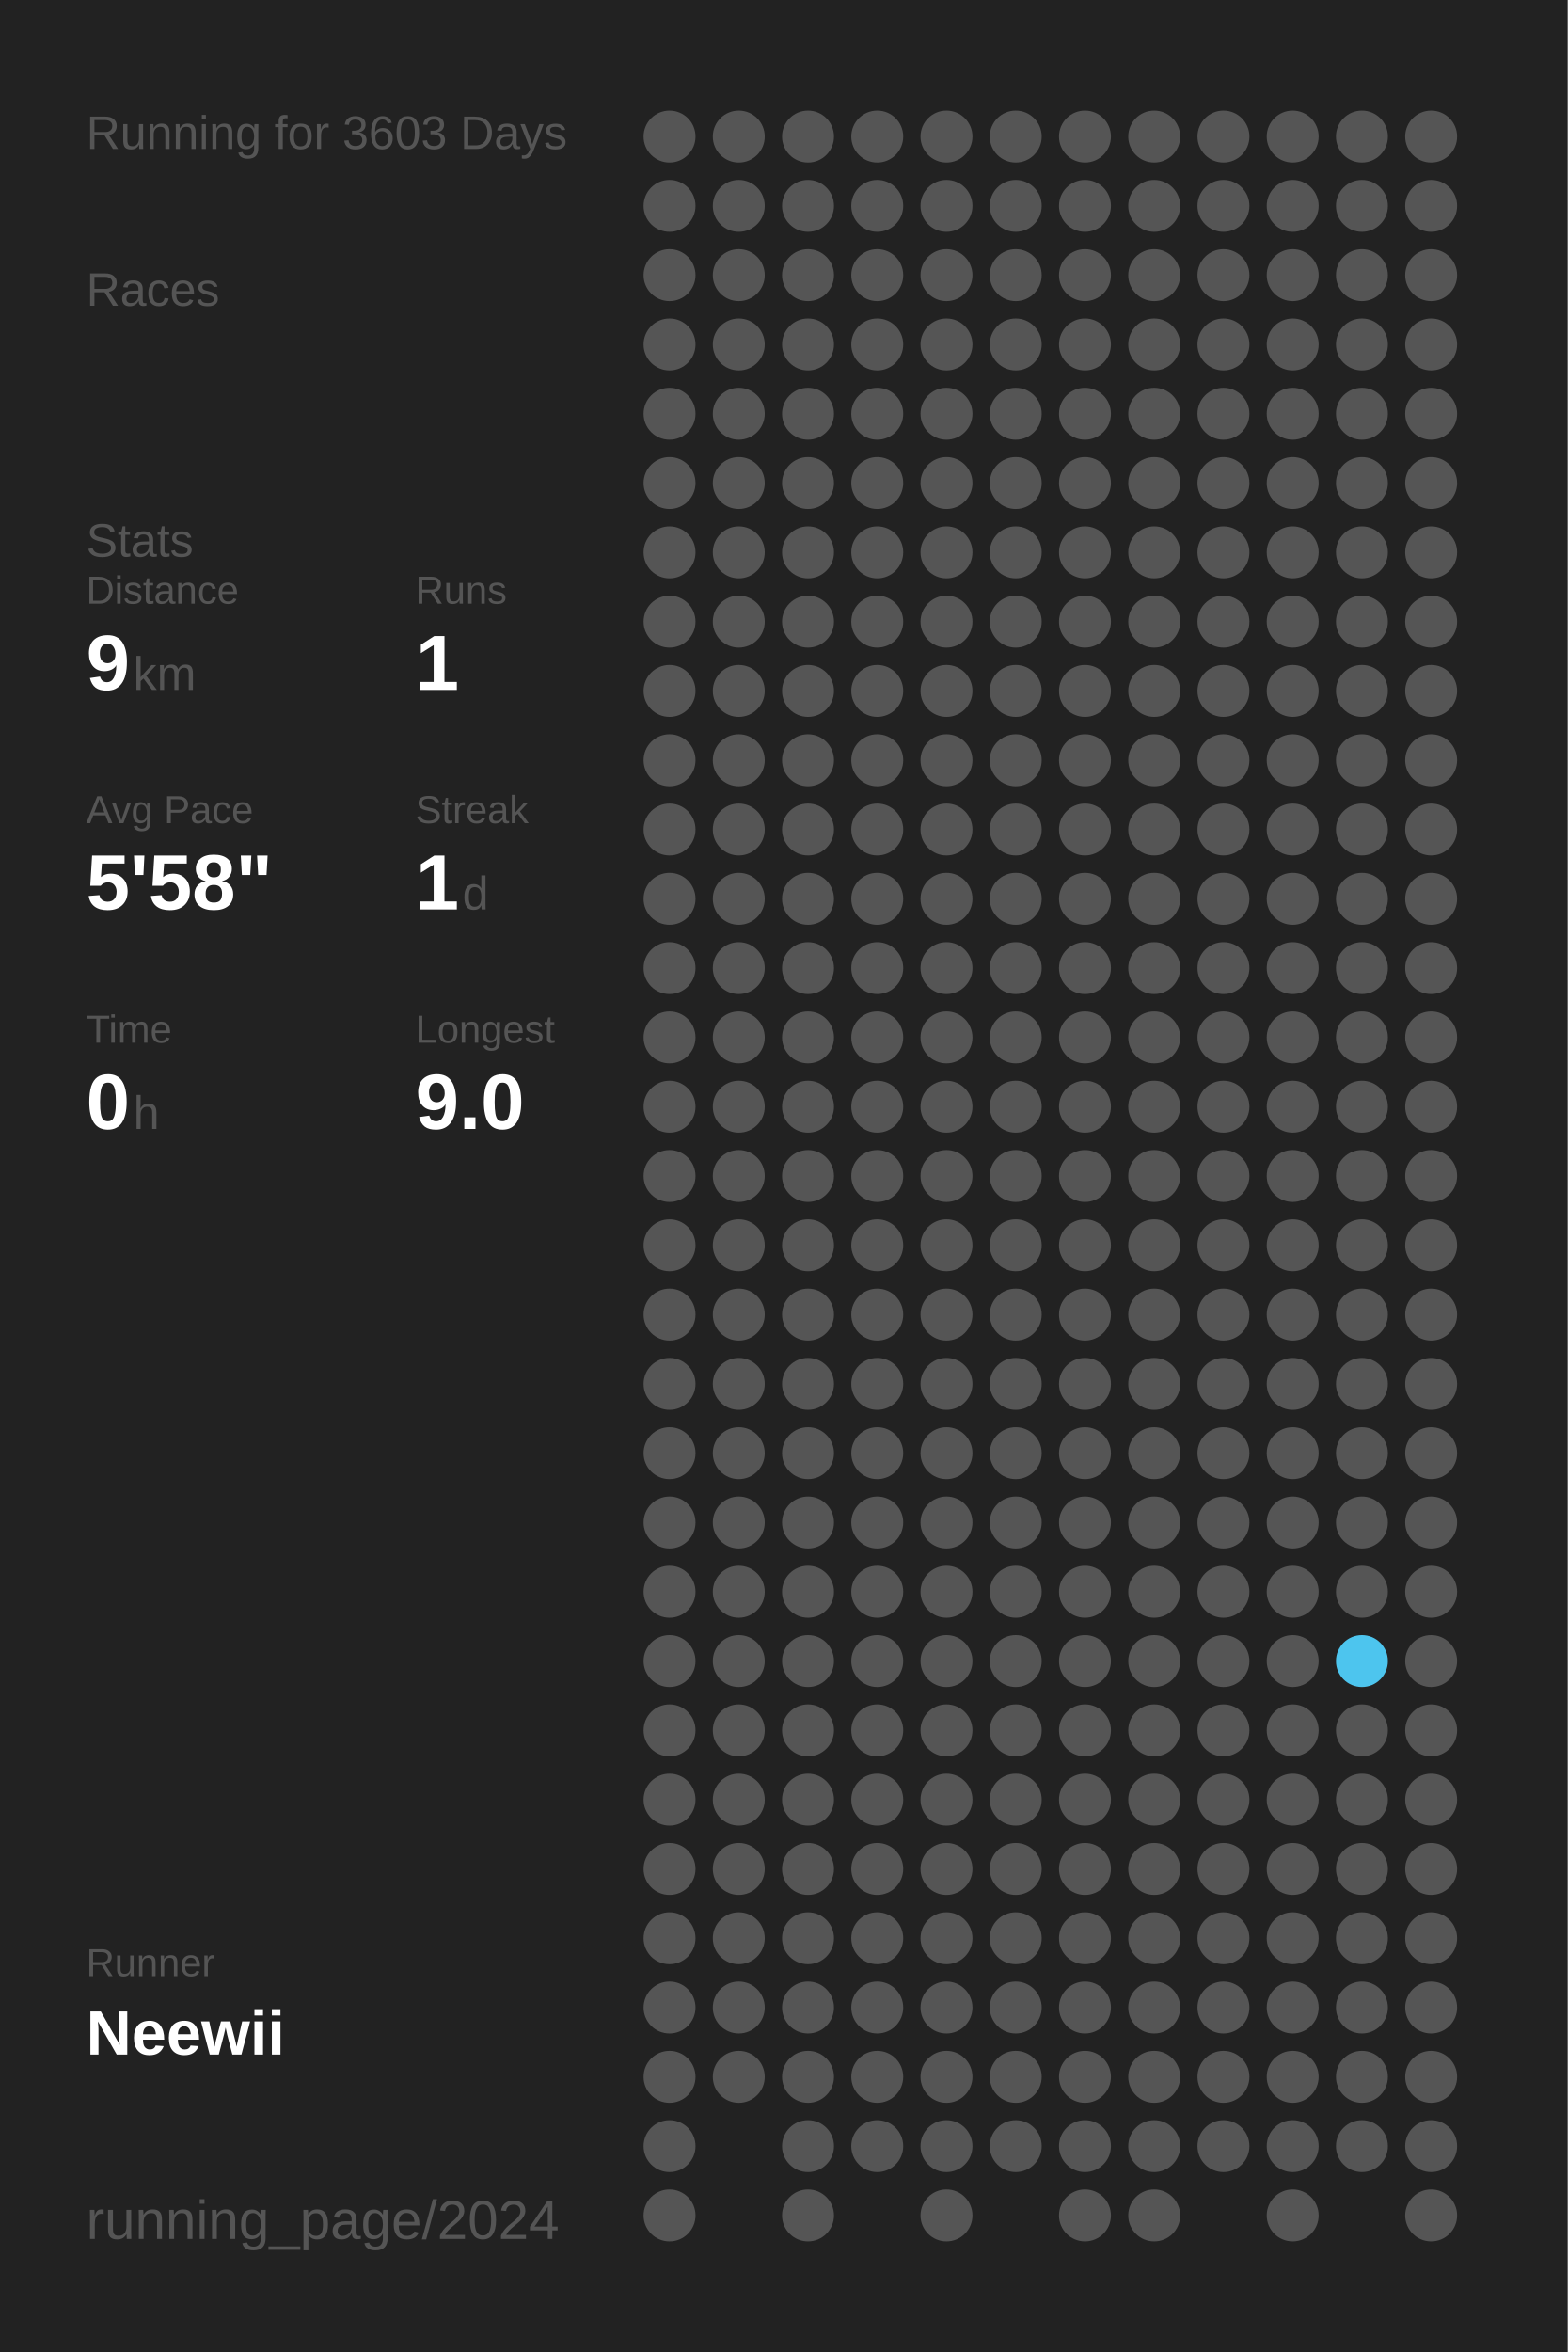
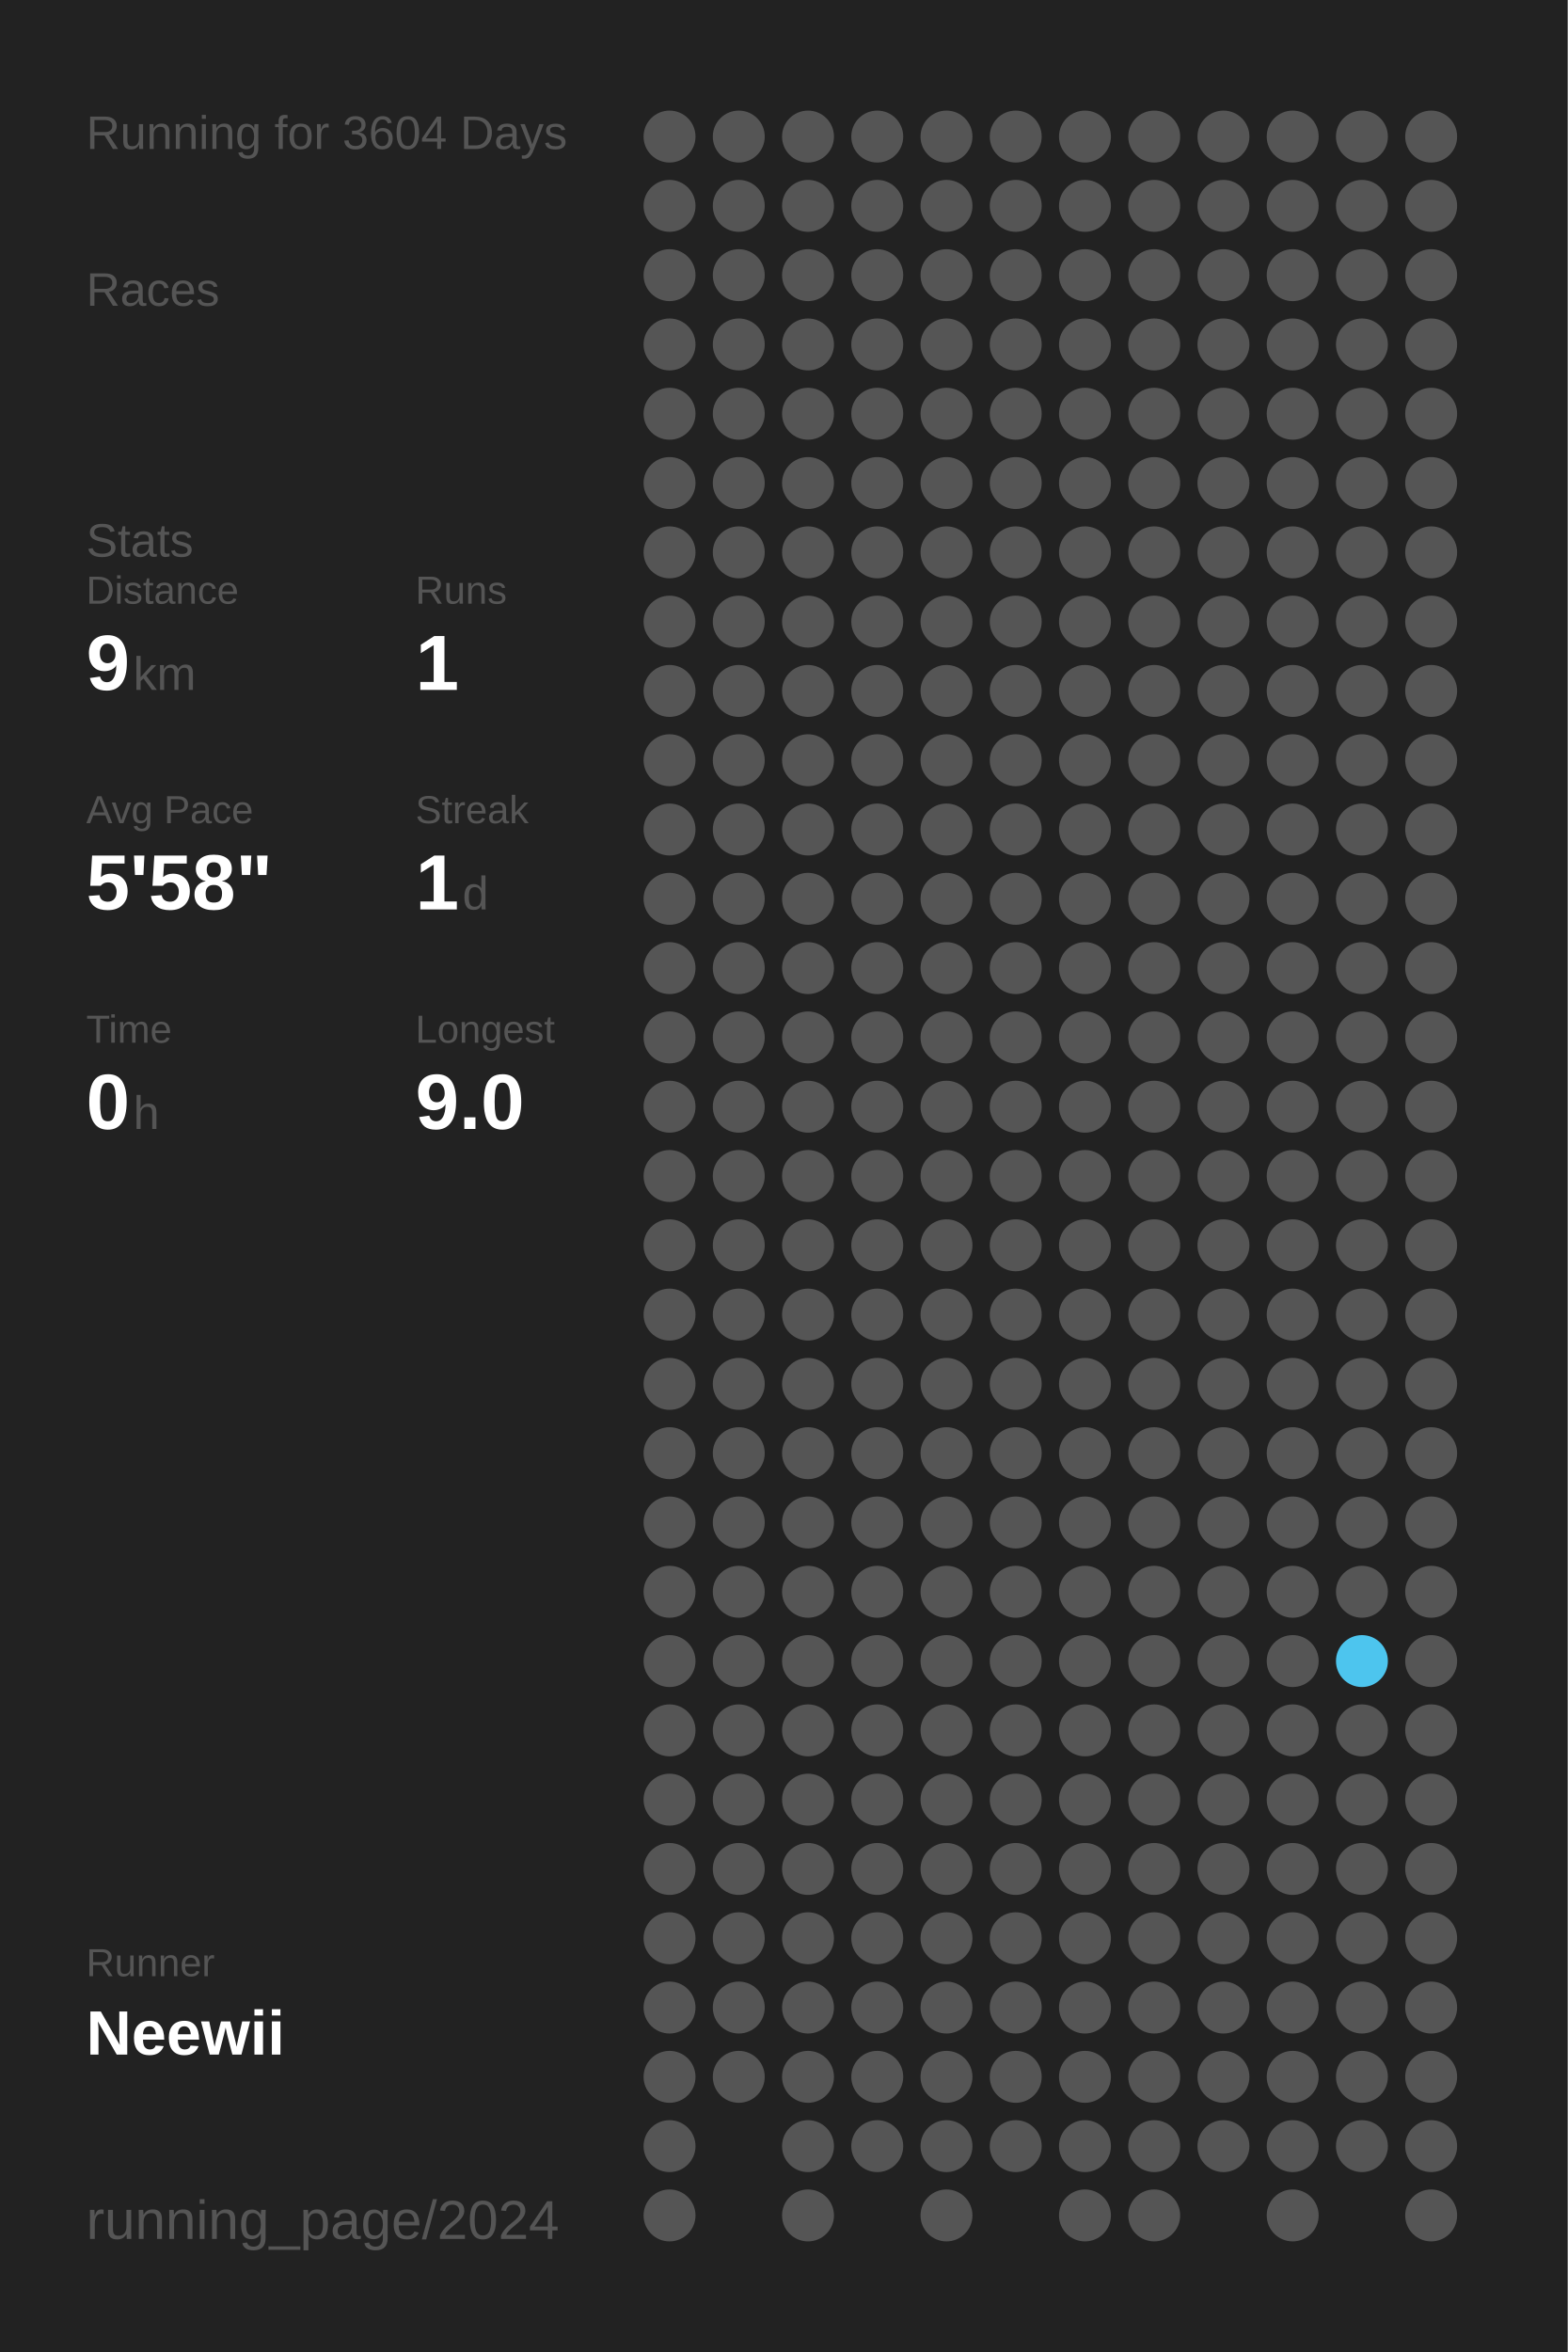
<svg xmlns="http://www.w3.org/2000/svg" baseProfile="full" height="300mm" version="1.1" viewBox="0,0,200,300" width="200mm">
  <defs />
  <rect fill="#222222" height="300" width="200" x="0" y="0" />
-   <text fill="#555555" style="font-size:6px; font-family:Arial;" x="11" y="19">Running for 3603 Days</text>
+   <text fill="#555555" style="font-size:6px; font-family:Arial;" x="11" y="19">Running for 3604 Days</text>
  <text fill="#555555" style="font-size:6px; font-family:Arial;" x="11" y="39">Races</text>
  <text fill="#555555" style="font-size:6px; font-family:Arial;" x="11" y="71">Stats</text>
  <text fill="#555555" style="font-size:5px; font-family:Arial;" x="11" y="77">Distance</text>
  <text fill="#FFFFFF" style="font-size:10px; font-family:Arial; font-weight:bold;" x="11" y="88">9</text>
  <text fill="#555555" style="font-size:6px; font-family:Arial;" x="17" y="88">km</text>
  <text fill="#555555" style="font-size:5px; font-family:Arial;" x="53" y="77">Runs</text>
  <text fill="#FFFFFF" style="font-size:10px; font-family:Arial; font-weight:bold;" x="53" y="88">1</text>
  <text fill="#555555" style="font-size:5px; font-family:Arial;" x="11" y="105">Avg Pace</text>
  <text fill="#FFFFFF" style="font-size:10px; font-family:Arial; font-weight:bold;" x="11" y="116">5'58"</text>
  <text fill="#555555" style="font-size:5px; font-family:Arial;" x="53" y="105">Streak</text>
  <text fill="#FFFFFF" style="font-size:10px; font-family:Arial; font-weight:bold;" x="53" y="116">1</text>
  <text fill="#555555" style="font-size:6px; font-family:Arial;" x="59" y="116">d</text>
  <text fill="#555555" style="font-size:5px; font-family:Arial;" x="11" y="133">Time</text>
  <text fill="#FFFFFF" style="font-size:10px; font-family:Arial; font-weight:bold;" x="11" y="144">0</text>
  <text fill="#555555" style="font-size:6px; font-family:Arial;" x="17" y="144">h</text>
  <text fill="#555555" style="font-size:5px; font-family:Arial;" x="53" y="133">Longest</text>
  <text fill="#FFFFFF" style="font-size:10px; font-family:Arial; font-weight:bold;" x="53" y="144">9.0</text>
  <text fill="#555555" style="font-size:5px; font-family:Arial;" x="11" y="252.065">Runner</text>
  <text fill="#FFFFFF" style="font-size:8px; font-family:Arial; font-weight:bold;" x="11" y="262.065">Neewii</text>
  <text fill="#555555" style="font-size:7px; font-family:Arial;" x="11" y="285.581">running_page/2024</text>
  <circle cx="85.417" cy="17.419" fill="#555555" r="3.312" />
  <circle cx="85.417" cy="26.258" fill="#555555" r="3.312" />
  <circle cx="85.417" cy="35.097" fill="#555555" r="3.312" />
  <circle cx="85.417" cy="43.935" fill="#555555" r="3.312" />
  <circle cx="85.417" cy="52.774" fill="#555555" r="3.312" />
  <circle cx="85.417" cy="61.613" fill="#555555" r="3.312" />
  <circle cx="85.417" cy="70.452" fill="#555555" r="3.312" />
  <circle cx="85.417" cy="79.29" fill="#555555" r="3.312" />
  <circle cx="85.417" cy="88.129" fill="#555555" r="3.312" />
  <circle cx="85.417" cy="96.968" fill="#555555" r="3.312" />
  <circle cx="85.417" cy="105.806" fill="#555555" r="3.312" />
  <circle cx="85.417" cy="114.645" fill="#555555" r="3.312" />
  <circle cx="85.417" cy="123.484" fill="#555555" r="3.312" />
  <circle cx="85.417" cy="132.323" fill="#555555" r="3.312" />
  <circle cx="85.417" cy="141.161" fill="#555555" r="3.312" />
  <circle cx="85.417" cy="150" fill="#555555" r="3.312" />
  <circle cx="85.417" cy="158.839" fill="#555555" r="3.312" />
  <circle cx="85.417" cy="167.677" fill="#555555" r="3.312" />
  <circle cx="85.417" cy="176.516" fill="#555555" r="3.312" />
  <circle cx="85.417" cy="185.355" fill="#555555" r="3.312" />
  <circle cx="85.417" cy="194.194" fill="#555555" r="3.312" />
  <circle cx="85.417" cy="203.032" fill="#555555" r="3.312" />
  <circle cx="85.417" cy="211.871" fill="#555555" r="3.312" />
  <circle cx="85.417" cy="220.71" fill="#555555" r="3.312" />
  <circle cx="85.417" cy="229.548" fill="#555555" r="3.312" />
  <circle cx="85.417" cy="238.387" fill="#555555" r="3.312" />
  <circle cx="85.417" cy="247.226" fill="#555555" r="3.312" />
  <circle cx="85.417" cy="256.065" fill="#555555" r="3.312" />
  <circle cx="85.417" cy="264.903" fill="#555555" r="3.312" />
  <circle cx="85.417" cy="273.742" fill="#555555" r="3.312" />
  <circle cx="85.417" cy="282.581" fill="#555555" r="3.312" />
  <circle cx="94.25" cy="17.419" fill="#555555" r="3.312" />
  <circle cx="94.25" cy="26.258" fill="#555555" r="3.312" />
  <circle cx="94.25" cy="35.097" fill="#555555" r="3.312" />
  <circle cx="94.25" cy="43.935" fill="#555555" r="3.312" />
  <circle cx="94.25" cy="52.774" fill="#555555" r="3.312" />
  <circle cx="94.25" cy="61.613" fill="#555555" r="3.312" />
  <circle cx="94.25" cy="70.452" fill="#555555" r="3.312" />
  <circle cx="94.25" cy="79.29" fill="#555555" r="3.312" />
  <circle cx="94.25" cy="88.129" fill="#555555" r="3.312" />
  <circle cx="94.25" cy="96.968" fill="#555555" r="3.312" />
  <circle cx="94.25" cy="105.806" fill="#555555" r="3.312" />
  <circle cx="94.25" cy="114.645" fill="#555555" r="3.312" />
  <circle cx="94.25" cy="123.484" fill="#555555" r="3.312" />
  <circle cx="94.25" cy="132.323" fill="#555555" r="3.312" />
  <circle cx="94.25" cy="141.161" fill="#555555" r="3.312" />
  <circle cx="94.25" cy="150" fill="#555555" r="3.312" />
  <circle cx="94.25" cy="158.839" fill="#555555" r="3.312" />
  <circle cx="94.25" cy="167.677" fill="#555555" r="3.312" />
  <circle cx="94.25" cy="176.516" fill="#555555" r="3.312" />
  <circle cx="94.25" cy="185.355" fill="#555555" r="3.312" />
  <circle cx="94.25" cy="194.194" fill="#555555" r="3.312" />
  <circle cx="94.25" cy="203.032" fill="#555555" r="3.312" />
  <circle cx="94.25" cy="211.871" fill="#555555" r="3.312" />
  <circle cx="94.25" cy="220.71" fill="#555555" r="3.312" />
  <circle cx="94.25" cy="229.548" fill="#555555" r="3.312" />
  <circle cx="94.25" cy="238.387" fill="#555555" r="3.312" />
  <circle cx="94.25" cy="247.226" fill="#555555" r="3.312" />
  <circle cx="94.25" cy="256.065" fill="#555555" r="3.312" />
  <circle cx="94.25" cy="264.903" fill="#555555" r="3.312" />
  <circle cx="103.083" cy="17.419" fill="#555555" r="3.312" />
  <circle cx="103.083" cy="26.258" fill="#555555" r="3.312" />
  <circle cx="103.083" cy="35.097" fill="#555555" r="3.312" />
  <circle cx="103.083" cy="43.935" fill="#555555" r="3.312" />
  <circle cx="103.083" cy="52.774" fill="#555555" r="3.312" />
  <circle cx="103.083" cy="61.613" fill="#555555" r="3.312" />
  <circle cx="103.083" cy="70.452" fill="#555555" r="3.312" />
  <circle cx="103.083" cy="79.29" fill="#555555" r="3.312" />
  <circle cx="103.083" cy="88.129" fill="#555555" r="3.312" />
  <circle cx="103.083" cy="96.968" fill="#555555" r="3.312" />
  <circle cx="103.083" cy="105.806" fill="#555555" r="3.312" />
  <circle cx="103.083" cy="114.645" fill="#555555" r="3.312" />
  <circle cx="103.083" cy="123.484" fill="#555555" r="3.312" />
  <circle cx="103.083" cy="132.323" fill="#555555" r="3.312" />
  <circle cx="103.083" cy="141.161" fill="#555555" r="3.312" />
  <circle cx="103.083" cy="150" fill="#555555" r="3.312" />
  <circle cx="103.083" cy="158.839" fill="#555555" r="3.312" />
  <circle cx="103.083" cy="167.677" fill="#555555" r="3.312" />
  <circle cx="103.083" cy="176.516" fill="#555555" r="3.312" />
  <circle cx="103.083" cy="185.355" fill="#555555" r="3.312" />
  <circle cx="103.083" cy="194.194" fill="#555555" r="3.312" />
  <circle cx="103.083" cy="203.032" fill="#555555" r="3.312" />
  <circle cx="103.083" cy="211.871" fill="#555555" r="3.312" />
  <circle cx="103.083" cy="220.71" fill="#555555" r="3.312" />
  <circle cx="103.083" cy="229.548" fill="#555555" r="3.312" />
  <circle cx="103.083" cy="238.387" fill="#555555" r="3.312" />
  <circle cx="103.083" cy="247.226" fill="#555555" r="3.312" />
  <circle cx="103.083" cy="256.065" fill="#555555" r="3.312" />
  <circle cx="103.083" cy="264.903" fill="#555555" r="3.312" />
  <circle cx="103.083" cy="273.742" fill="#555555" r="3.312" />
  <circle cx="103.083" cy="282.581" fill="#555555" r="3.312" />
  <circle cx="111.917" cy="17.419" fill="#555555" r="3.312" />
  <circle cx="111.917" cy="26.258" fill="#555555" r="3.312" />
  <circle cx="111.917" cy="35.097" fill="#555555" r="3.312" />
  <circle cx="111.917" cy="43.935" fill="#555555" r="3.312" />
  <circle cx="111.917" cy="52.774" fill="#555555" r="3.312" />
  <circle cx="111.917" cy="61.613" fill="#555555" r="3.312" />
  <circle cx="111.917" cy="70.452" fill="#555555" r="3.312" />
  <circle cx="111.917" cy="79.29" fill="#555555" r="3.312" />
  <circle cx="111.917" cy="88.129" fill="#555555" r="3.312" />
  <circle cx="111.917" cy="96.968" fill="#555555" r="3.312" />
  <circle cx="111.917" cy="105.806" fill="#555555" r="3.312" />
  <circle cx="111.917" cy="114.645" fill="#555555" r="3.312" />
  <circle cx="111.917" cy="123.484" fill="#555555" r="3.312" />
  <circle cx="111.917" cy="132.323" fill="#555555" r="3.312" />
  <circle cx="111.917" cy="141.161" fill="#555555" r="3.312" />
  <circle cx="111.917" cy="150" fill="#555555" r="3.312" />
  <circle cx="111.917" cy="158.839" fill="#555555" r="3.312" />
  <circle cx="111.917" cy="167.677" fill="#555555" r="3.312" />
  <circle cx="111.917" cy="176.516" fill="#555555" r="3.312" />
  <circle cx="111.917" cy="185.355" fill="#555555" r="3.312" />
  <circle cx="111.917" cy="194.194" fill="#555555" r="3.312" />
  <circle cx="111.917" cy="203.032" fill="#555555" r="3.312" />
  <circle cx="111.917" cy="211.871" fill="#555555" r="3.312" />
  <circle cx="111.917" cy="220.71" fill="#555555" r="3.312" />
  <circle cx="111.917" cy="229.548" fill="#555555" r="3.312" />
  <circle cx="111.917" cy="238.387" fill="#555555" r="3.312" />
  <circle cx="111.917" cy="247.226" fill="#555555" r="3.312" />
  <circle cx="111.917" cy="256.065" fill="#555555" r="3.312" />
  <circle cx="111.917" cy="264.903" fill="#555555" r="3.312" />
  <circle cx="111.917" cy="273.742" fill="#555555" r="3.312" />
  <circle cx="120.75" cy="17.419" fill="#555555" r="3.312" />
  <circle cx="120.75" cy="26.258" fill="#555555" r="3.312" />
  <circle cx="120.75" cy="35.097" fill="#555555" r="3.312" />
  <circle cx="120.75" cy="43.935" fill="#555555" r="3.312" />
  <circle cx="120.75" cy="52.774" fill="#555555" r="3.312" />
  <circle cx="120.75" cy="61.613" fill="#555555" r="3.312" />
  <circle cx="120.75" cy="70.452" fill="#555555" r="3.312" />
  <circle cx="120.75" cy="79.29" fill="#555555" r="3.312" />
  <circle cx="120.75" cy="88.129" fill="#555555" r="3.312" />
  <circle cx="120.75" cy="96.968" fill="#555555" r="3.312" />
  <circle cx="120.75" cy="105.806" fill="#555555" r="3.312" />
  <circle cx="120.75" cy="114.645" fill="#555555" r="3.312" />
  <circle cx="120.75" cy="123.484" fill="#555555" r="3.312" />
  <circle cx="120.75" cy="132.323" fill="#555555" r="3.312" />
  <circle cx="120.75" cy="141.161" fill="#555555" r="3.312" />
  <circle cx="120.75" cy="150" fill="#555555" r="3.312" />
  <circle cx="120.75" cy="158.839" fill="#555555" r="3.312" />
  <circle cx="120.75" cy="167.677" fill="#555555" r="3.312" />
  <circle cx="120.75" cy="176.516" fill="#555555" r="3.312" />
  <circle cx="120.75" cy="185.355" fill="#555555" r="3.312" />
  <circle cx="120.75" cy="194.194" fill="#555555" r="3.312" />
  <circle cx="120.75" cy="203.032" fill="#555555" r="3.312" />
  <circle cx="120.75" cy="211.871" fill="#555555" r="3.312" />
  <circle cx="120.75" cy="220.71" fill="#555555" r="3.312" />
  <circle cx="120.75" cy="229.548" fill="#555555" r="3.312" />
  <circle cx="120.75" cy="238.387" fill="#555555" r="3.312" />
  <circle cx="120.75" cy="247.226" fill="#555555" r="3.312" />
  <circle cx="120.75" cy="256.065" fill="#555555" r="3.312" />
  <circle cx="120.75" cy="264.903" fill="#555555" r="3.312" />
  <circle cx="120.75" cy="273.742" fill="#555555" r="3.312" />
  <circle cx="120.75" cy="282.581" fill="#555555" r="3.312" />
  <circle cx="129.583" cy="17.419" fill="#555555" r="3.312" />
  <circle cx="129.583" cy="26.258" fill="#555555" r="3.312" />
  <circle cx="129.583" cy="35.097" fill="#555555" r="3.312" />
  <circle cx="129.583" cy="43.935" fill="#555555" r="3.312" />
  <circle cx="129.583" cy="52.774" fill="#555555" r="3.312" />
  <circle cx="129.583" cy="61.613" fill="#555555" r="3.312" />
  <circle cx="129.583" cy="70.452" fill="#555555" r="3.312" />
  <circle cx="129.583" cy="79.29" fill="#555555" r="3.312" />
  <circle cx="129.583" cy="88.129" fill="#555555" r="3.312" />
  <circle cx="129.583" cy="96.968" fill="#555555" r="3.312" />
  <circle cx="129.583" cy="105.806" fill="#555555" r="3.312" />
  <circle cx="129.583" cy="114.645" fill="#555555" r="3.312" />
  <circle cx="129.583" cy="123.484" fill="#555555" r="3.312" />
  <circle cx="129.583" cy="132.323" fill="#555555" r="3.312" />
  <circle cx="129.583" cy="141.161" fill="#555555" r="3.312" />
  <circle cx="129.583" cy="150" fill="#555555" r="3.312" />
  <circle cx="129.583" cy="158.839" fill="#555555" r="3.312" />
  <circle cx="129.583" cy="167.677" fill="#555555" r="3.312" />
  <circle cx="129.583" cy="176.516" fill="#555555" r="3.312" />
  <circle cx="129.583" cy="185.355" fill="#555555" r="3.312" />
  <circle cx="129.583" cy="194.194" fill="#555555" r="3.312" />
  <circle cx="129.583" cy="203.032" fill="#555555" r="3.312" />
  <circle cx="129.583" cy="211.871" fill="#555555" r="3.312" />
  <circle cx="129.583" cy="220.71" fill="#555555" r="3.312" />
  <circle cx="129.583" cy="229.548" fill="#555555" r="3.312" />
  <circle cx="129.583" cy="238.387" fill="#555555" r="3.312" />
  <circle cx="129.583" cy="247.226" fill="#555555" r="3.312" />
  <circle cx="129.583" cy="256.065" fill="#555555" r="3.312" />
  <circle cx="129.583" cy="264.903" fill="#555555" r="3.312" />
  <circle cx="129.583" cy="273.742" fill="#555555" r="3.312" />
  <circle cx="138.417" cy="17.419" fill="#555555" r="3.312" />
  <circle cx="138.417" cy="26.258" fill="#555555" r="3.312" />
  <circle cx="138.417" cy="35.097" fill="#555555" r="3.312" />
  <circle cx="138.417" cy="43.935" fill="#555555" r="3.312" />
  <circle cx="138.417" cy="52.774" fill="#555555" r="3.312" />
  <circle cx="138.417" cy="61.613" fill="#555555" r="3.312" />
  <circle cx="138.417" cy="70.452" fill="#555555" r="3.312" />
  <circle cx="138.417" cy="79.29" fill="#555555" r="3.312" />
  <circle cx="138.417" cy="88.129" fill="#555555" r="3.312" />
  <circle cx="138.417" cy="96.968" fill="#555555" r="3.312" />
  <circle cx="138.417" cy="105.806" fill="#555555" r="3.312" />
  <circle cx="138.417" cy="114.645" fill="#555555" r="3.312" />
  <circle cx="138.417" cy="123.484" fill="#555555" r="3.312" />
  <circle cx="138.417" cy="132.323" fill="#555555" r="3.312" />
  <circle cx="138.417" cy="141.161" fill="#555555" r="3.312" />
  <circle cx="138.417" cy="150" fill="#555555" r="3.312" />
  <circle cx="138.417" cy="158.839" fill="#555555" r="3.312" />
  <circle cx="138.417" cy="167.677" fill="#555555" r="3.312" />
  <circle cx="138.417" cy="176.516" fill="#555555" r="3.312" />
  <circle cx="138.417" cy="185.355" fill="#555555" r="3.312" />
  <circle cx="138.417" cy="194.194" fill="#555555" r="3.312" />
  <circle cx="138.417" cy="203.032" fill="#555555" r="3.312" />
  <circle cx="138.417" cy="211.871" fill="#555555" r="3.312" />
  <circle cx="138.417" cy="220.71" fill="#555555" r="3.312" />
  <circle cx="138.417" cy="229.548" fill="#555555" r="3.312" />
  <circle cx="138.417" cy="238.387" fill="#555555" r="3.312" />
  <circle cx="138.417" cy="247.226" fill="#555555" r="3.312" />
  <circle cx="138.417" cy="256.065" fill="#555555" r="3.312" />
  <circle cx="138.417" cy="264.903" fill="#555555" r="3.312" />
  <circle cx="138.417" cy="273.742" fill="#555555" r="3.312" />
  <circle cx="138.417" cy="282.581" fill="#555555" r="3.312" />
  <circle cx="147.25" cy="17.419" fill="#555555" r="3.312" />
  <circle cx="147.25" cy="26.258" fill="#555555" r="3.312" />
  <circle cx="147.25" cy="35.097" fill="#555555" r="3.312" />
  <circle cx="147.25" cy="43.935" fill="#555555" r="3.312" />
  <circle cx="147.25" cy="52.774" fill="#555555" r="3.312" />
  <circle cx="147.25" cy="61.613" fill="#555555" r="3.312" />
  <circle cx="147.25" cy="70.452" fill="#555555" r="3.312" />
  <circle cx="147.25" cy="79.29" fill="#555555" r="3.312" />
  <circle cx="147.25" cy="88.129" fill="#555555" r="3.312" />
  <circle cx="147.25" cy="96.968" fill="#555555" r="3.312" />
  <circle cx="147.25" cy="105.806" fill="#555555" r="3.312" />
  <circle cx="147.25" cy="114.645" fill="#555555" r="3.312" />
  <circle cx="147.25" cy="123.484" fill="#555555" r="3.312" />
  <circle cx="147.25" cy="132.323" fill="#555555" r="3.312" />
  <circle cx="147.25" cy="141.161" fill="#555555" r="3.312" />
  <circle cx="147.25" cy="150" fill="#555555" r="3.312" />
  <circle cx="147.25" cy="158.839" fill="#555555" r="3.312" />
  <circle cx="147.25" cy="167.677" fill="#555555" r="3.312" />
  <circle cx="147.25" cy="176.516" fill="#555555" r="3.312" />
  <circle cx="147.25" cy="185.355" fill="#555555" r="3.312" />
  <circle cx="147.25" cy="194.194" fill="#555555" r="3.312" />
  <circle cx="147.25" cy="203.032" fill="#555555" r="3.312" />
  <circle cx="147.25" cy="211.871" fill="#555555" r="3.312" />
  <circle cx="147.25" cy="220.71" fill="#555555" r="3.312" />
  <circle cx="147.25" cy="229.548" fill="#555555" r="3.312" />
  <circle cx="147.25" cy="238.387" fill="#555555" r="3.312" />
  <circle cx="147.25" cy="247.226" fill="#555555" r="3.312" />
  <circle cx="147.25" cy="256.065" fill="#555555" r="3.312" />
  <circle cx="147.25" cy="264.903" fill="#555555" r="3.312" />
  <circle cx="147.25" cy="273.742" fill="#555555" r="3.312" />
  <circle cx="147.25" cy="282.581" fill="#555555" r="3.312" />
  <circle cx="156.083" cy="17.419" fill="#555555" r="3.312" />
  <circle cx="156.083" cy="26.258" fill="#555555" r="3.312" />
  <circle cx="156.083" cy="35.097" fill="#555555" r="3.312" />
  <circle cx="156.083" cy="43.935" fill="#555555" r="3.312" />
  <circle cx="156.083" cy="52.774" fill="#555555" r="3.312" />
  <circle cx="156.083" cy="61.613" fill="#555555" r="3.312" />
  <circle cx="156.083" cy="70.452" fill="#555555" r="3.312" />
  <circle cx="156.083" cy="79.29" fill="#555555" r="3.312" />
  <circle cx="156.083" cy="88.129" fill="#555555" r="3.312" />
  <circle cx="156.083" cy="96.968" fill="#555555" r="3.312" />
  <circle cx="156.083" cy="105.806" fill="#555555" r="3.312" />
  <circle cx="156.083" cy="114.645" fill="#555555" r="3.312" />
  <circle cx="156.083" cy="123.484" fill="#555555" r="3.312" />
  <circle cx="156.083" cy="132.323" fill="#555555" r="3.312" />
  <circle cx="156.083" cy="141.161" fill="#555555" r="3.312" />
  <circle cx="156.083" cy="150" fill="#555555" r="3.312" />
  <circle cx="156.083" cy="158.839" fill="#555555" r="3.312" />
  <circle cx="156.083" cy="167.677" fill="#555555" r="3.312" />
  <circle cx="156.083" cy="176.516" fill="#555555" r="3.312" />
  <circle cx="156.083" cy="185.355" fill="#555555" r="3.312" />
  <circle cx="156.083" cy="194.194" fill="#555555" r="3.312" />
  <circle cx="156.083" cy="203.032" fill="#555555" r="3.312" />
  <circle cx="156.083" cy="211.871" fill="#555555" r="3.312" />
  <circle cx="156.083" cy="220.71" fill="#555555" r="3.312" />
  <circle cx="156.083" cy="229.548" fill="#555555" r="3.312" />
  <circle cx="156.083" cy="238.387" fill="#555555" r="3.312" />
  <circle cx="156.083" cy="247.226" fill="#555555" r="3.312" />
  <circle cx="156.083" cy="256.065" fill="#555555" r="3.312" />
  <circle cx="156.083" cy="264.903" fill="#555555" r="3.312" />
  <circle cx="156.083" cy="273.742" fill="#555555" r="3.312" />
  <circle cx="164.917" cy="17.419" fill="#555555" r="3.312" />
  <circle cx="164.917" cy="26.258" fill="#555555" r="3.312" />
  <circle cx="164.917" cy="35.097" fill="#555555" r="3.312" />
  <circle cx="164.917" cy="43.935" fill="#555555" r="3.312" />
  <circle cx="164.917" cy="52.774" fill="#555555" r="3.312" />
  <circle cx="164.917" cy="61.613" fill="#555555" r="3.312" />
  <circle cx="164.917" cy="70.452" fill="#555555" r="3.312" />
  <circle cx="164.917" cy="79.29" fill="#555555" r="3.312" />
  <circle cx="164.917" cy="88.129" fill="#555555" r="3.312" />
  <circle cx="164.917" cy="96.968" fill="#555555" r="3.312" />
  <circle cx="164.917" cy="105.806" fill="#555555" r="3.312" />
  <circle cx="164.917" cy="114.645" fill="#555555" r="3.312" />
  <circle cx="164.917" cy="123.484" fill="#555555" r="3.312" />
  <circle cx="164.917" cy="132.323" fill="#555555" r="3.312" />
  <circle cx="164.917" cy="141.161" fill="#555555" r="3.312" />
  <circle cx="164.917" cy="150" fill="#555555" r="3.312" />
  <circle cx="164.917" cy="158.839" fill="#555555" r="3.312" />
  <circle cx="164.917" cy="167.677" fill="#555555" r="3.312" />
  <circle cx="164.917" cy="176.516" fill="#555555" r="3.312" />
  <circle cx="164.917" cy="185.355" fill="#555555" r="3.312" />
  <circle cx="164.917" cy="194.194" fill="#555555" r="3.312" />
  <circle cx="164.917" cy="203.032" fill="#555555" r="3.312" />
  <circle cx="164.917" cy="211.871" fill="#555555" r="3.312" />
  <circle cx="164.917" cy="220.71" fill="#555555" r="3.312" />
  <circle cx="164.917" cy="229.548" fill="#555555" r="3.312" />
  <circle cx="164.917" cy="238.387" fill="#555555" r="3.312" />
  <circle cx="164.917" cy="247.226" fill="#555555" r="3.312" />
  <circle cx="164.917" cy="256.065" fill="#555555" r="3.312" />
  <circle cx="164.917" cy="264.903" fill="#555555" r="3.312" />
  <circle cx="164.917" cy="273.742" fill="#555555" r="3.312" />
  <circle cx="164.917" cy="282.581" fill="#555555" r="3.312" />
  <circle cx="173.75" cy="17.419" fill="#555555" r="3.312" />
  <circle cx="173.75" cy="26.258" fill="#555555" r="3.312" />
  <circle cx="173.75" cy="35.097" fill="#555555" r="3.312" />
  <circle cx="173.75" cy="43.935" fill="#555555" r="3.312" />
  <circle cx="173.75" cy="52.774" fill="#555555" r="3.312" />
  <circle cx="173.75" cy="61.613" fill="#555555" r="3.312" />
  <circle cx="173.75" cy="70.452" fill="#555555" r="3.312" />
  <circle cx="173.75" cy="79.29" fill="#555555" r="3.312" />
  <circle cx="173.75" cy="88.129" fill="#555555" r="3.312" />
  <circle cx="173.75" cy="96.968" fill="#555555" r="3.312" />
  <circle cx="173.75" cy="105.806" fill="#555555" r="3.312" />
  <circle cx="173.75" cy="114.645" fill="#555555" r="3.312" />
  <circle cx="173.75" cy="123.484" fill="#555555" r="3.312" />
  <circle cx="173.75" cy="132.323" fill="#555555" r="3.312" />
  <circle cx="173.75" cy="141.161" fill="#555555" r="3.312" />
  <circle cx="173.75" cy="150" fill="#555555" r="3.312" />
  <circle cx="173.75" cy="158.839" fill="#555555" r="3.312" />
  <circle cx="173.75" cy="167.677" fill="#555555" r="3.312" />
  <circle cx="173.75" cy="176.516" fill="#555555" r="3.312" />
  <circle cx="173.75" cy="185.355" fill="#555555" r="3.312" />
  <circle cx="173.75" cy="194.194" fill="#555555" r="3.312" />
  <circle cx="173.75" cy="203.032" fill="#555555" r="3.312" />
  <circle cx="173.75" cy="211.871" fill="#4dc5ee" r="3.312" />
  <circle cx="173.75" cy="220.71" fill="#555555" r="3.312" />
  <circle cx="173.75" cy="229.548" fill="#555555" r="3.312" />
  <circle cx="173.75" cy="238.387" fill="#555555" r="3.312" />
  <circle cx="173.75" cy="247.226" fill="#555555" r="3.312" />
  <circle cx="173.75" cy="256.065" fill="#555555" r="3.312" />
  <circle cx="173.75" cy="264.903" fill="#555555" r="3.312" />
  <circle cx="173.75" cy="273.742" fill="#555555" r="3.312" />
  <circle cx="182.583" cy="17.419" fill="#555555" r="3.312" />
  <circle cx="182.583" cy="26.258" fill="#555555" r="3.312" />
  <circle cx="182.583" cy="35.097" fill="#555555" r="3.312" />
  <circle cx="182.583" cy="43.935" fill="#555555" r="3.312" />
  <circle cx="182.583" cy="52.774" fill="#555555" r="3.312" />
  <circle cx="182.583" cy="61.613" fill="#555555" r="3.312" />
  <circle cx="182.583" cy="70.452" fill="#555555" r="3.312" />
  <circle cx="182.583" cy="79.29" fill="#555555" r="3.312" />
  <circle cx="182.583" cy="88.129" fill="#555555" r="3.312" />
  <circle cx="182.583" cy="96.968" fill="#555555" r="3.312" />
  <circle cx="182.583" cy="105.806" fill="#555555" r="3.312" />
  <circle cx="182.583" cy="114.645" fill="#555555" r="3.312" />
  <circle cx="182.583" cy="123.484" fill="#555555" r="3.312" />
  <circle cx="182.583" cy="132.323" fill="#555555" r="3.312" />
  <circle cx="182.583" cy="141.161" fill="#555555" r="3.312" />
  <circle cx="182.583" cy="150" fill="#555555" r="3.312" />
  <circle cx="182.583" cy="158.839" fill="#555555" r="3.312" />
  <circle cx="182.583" cy="167.677" fill="#555555" r="3.312" />
  <circle cx="182.583" cy="176.516" fill="#555555" r="3.312" />
  <circle cx="182.583" cy="185.355" fill="#555555" r="3.312" />
  <circle cx="182.583" cy="194.194" fill="#555555" r="3.312" />
  <circle cx="182.583" cy="203.032" fill="#555555" r="3.312" />
  <circle cx="182.583" cy="211.871" fill="#555555" r="3.312" />
  <circle cx="182.583" cy="220.71" fill="#555555" r="3.312" />
  <circle cx="182.583" cy="229.548" fill="#555555" r="3.312" />
  <circle cx="182.583" cy="238.387" fill="#555555" r="3.312" />
  <circle cx="182.583" cy="247.226" fill="#555555" r="3.312" />
  <circle cx="182.583" cy="256.065" fill="#555555" r="3.312" />
  <circle cx="182.583" cy="264.903" fill="#555555" r="3.312" />
  <circle cx="182.583" cy="273.742" fill="#555555" r="3.312" />
  <circle cx="182.583" cy="282.581" fill="#555555" r="3.312" />
</svg>
